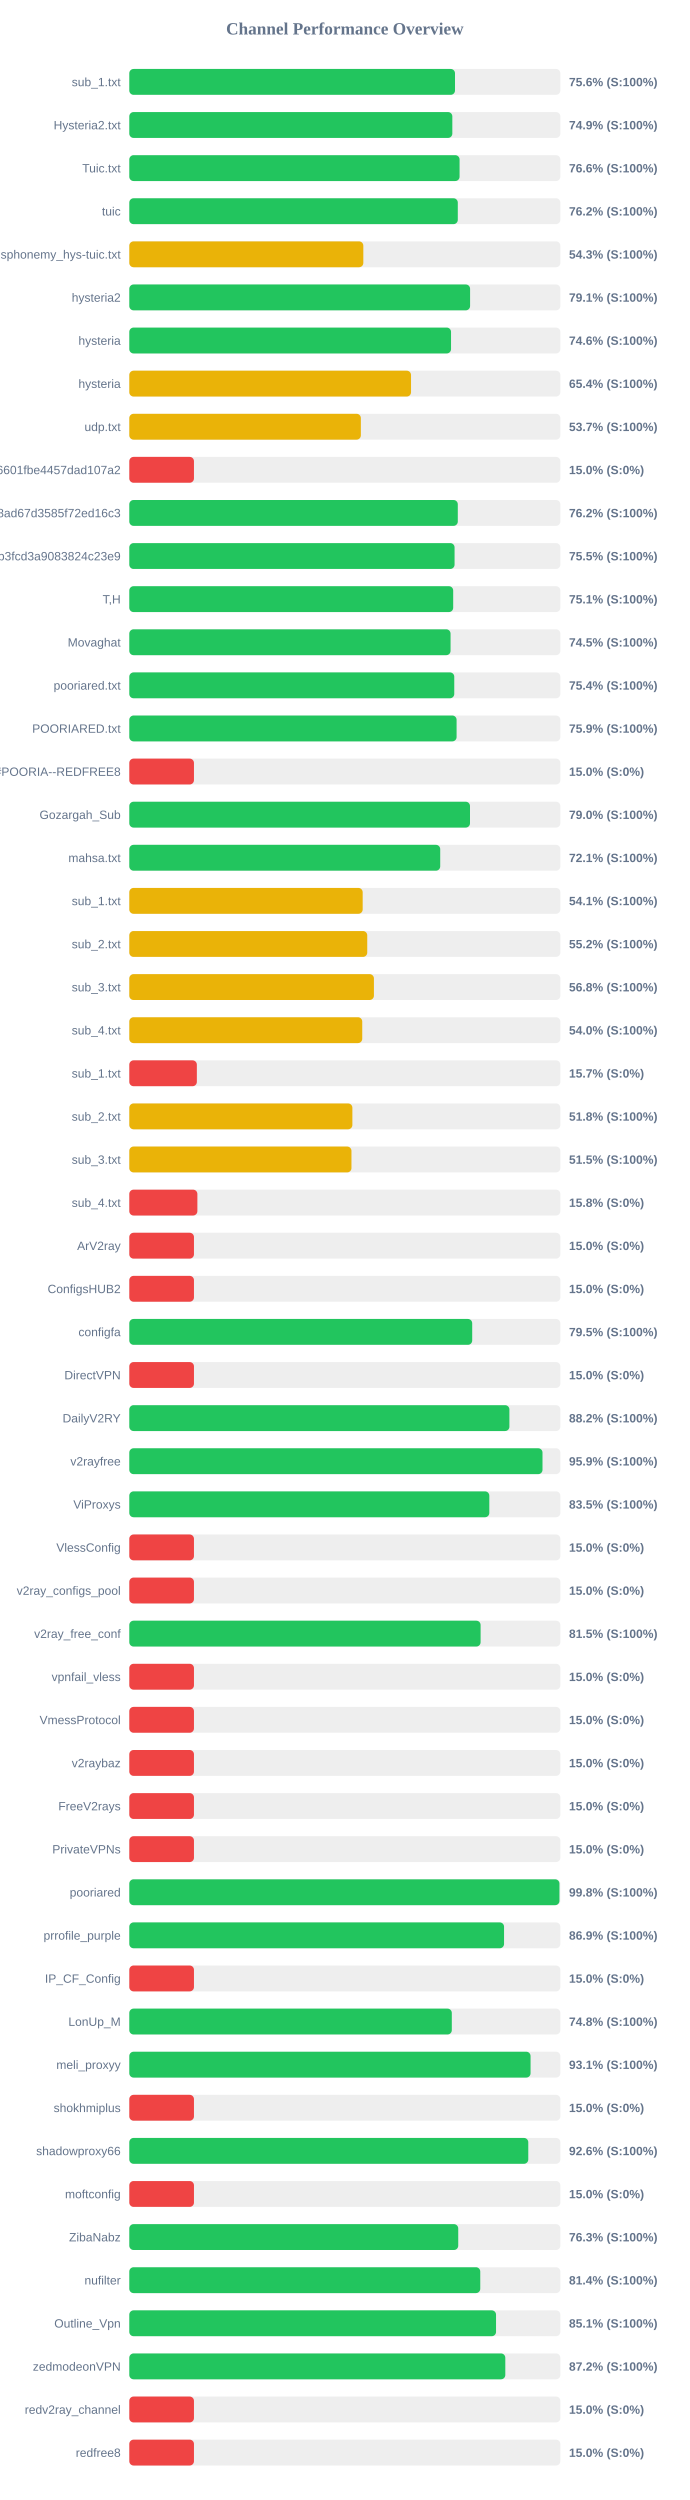
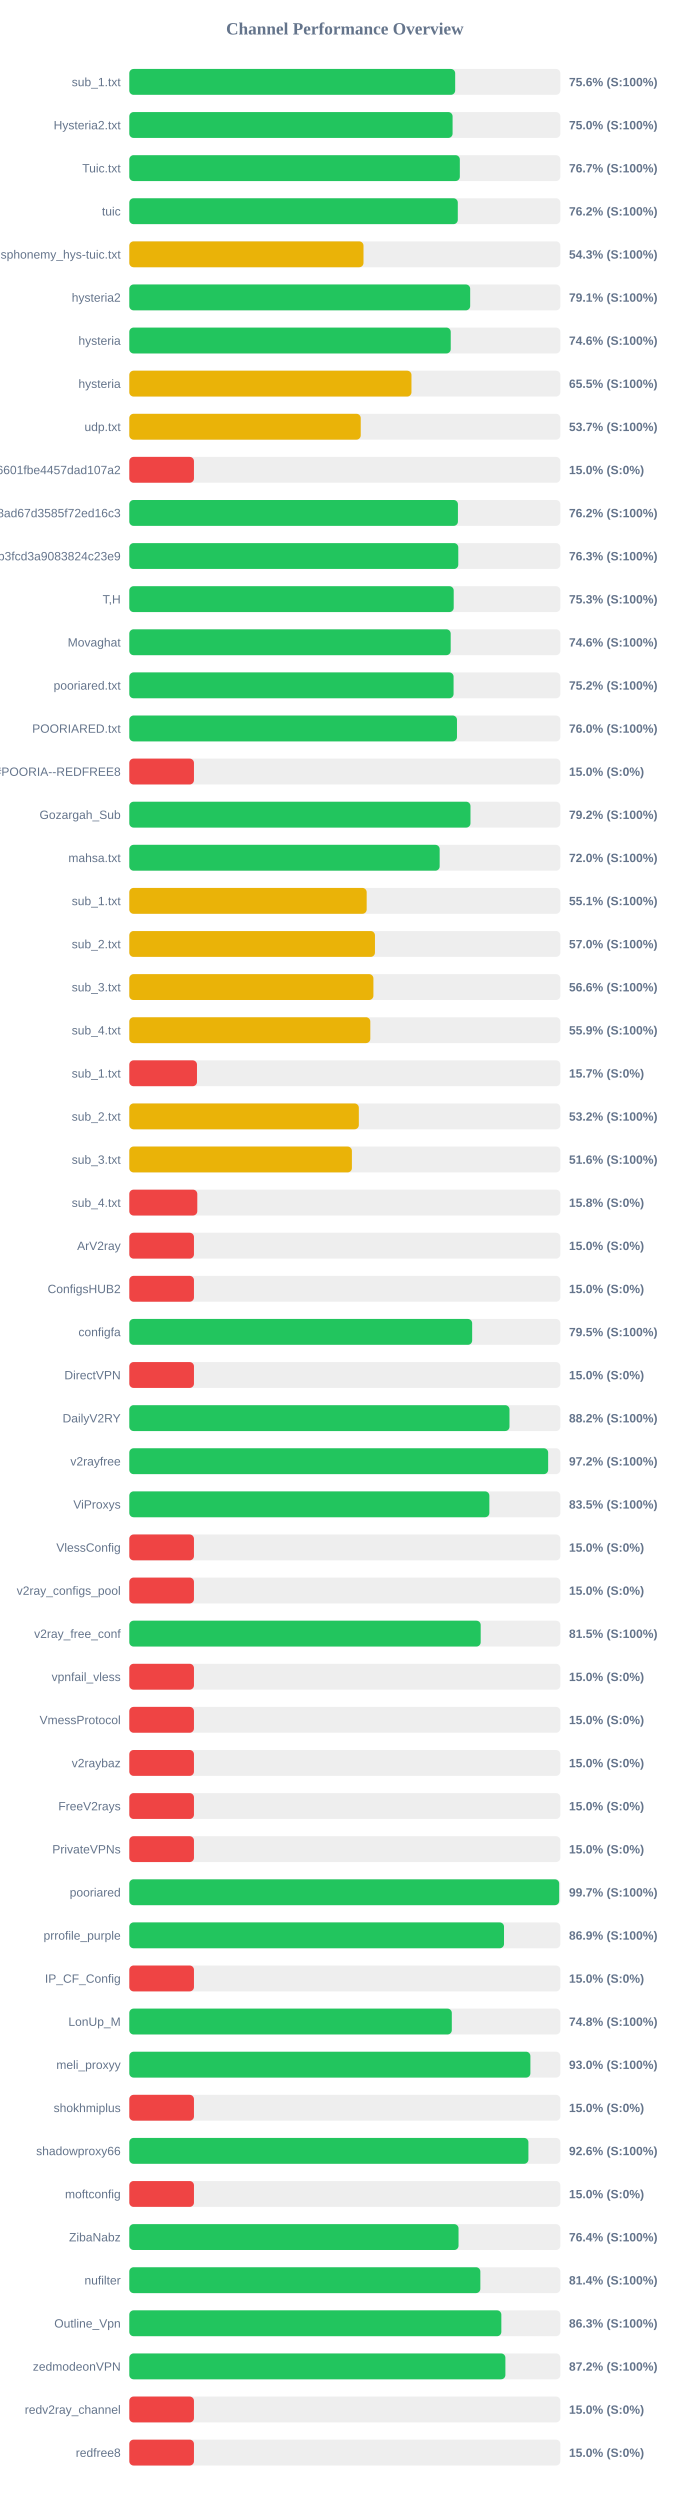
<svg xmlns="http://www.w3.org/2000/svg" width="800" height="2900" version="1.1">
  <style>
        .row { font: 14px Arial; fill: #64748b; }
        .score { font: bold 14px Arial; fill: #64748b; }
    </style>
  <text x="400" y="40" text-anchor="middle" font-size="20px" font-weight="bold" fill="#64748b">Channel Performance Overview</text>
  <rect x="150" y="80" width="500" height="30" fill="#eee" rx="5" />
-   <rect x="150" y="80" width="377.8" height="30" fill="#22c55e" rx="5" />
+   <rect x="150" y="80" width="378.0" height="30" fill="#22c55e" rx="5" />
  <text x="140" y="100" text-anchor="end" class="row">sub_1.txt</text>
  <text x="660" y="100" text-anchor="start" class="score">75.6% (S:100%)</text>
  <rect x="150" y="130" width="500" height="30" fill="#eee" rx="5" />
-   <rect x="150" y="130" width="374.7" height="30" fill="#22c55e" rx="5" />
+   <rect x="150" y="130" width="375.0" height="30" fill="#22c55e" rx="5" />
  <text x="140" y="150" text-anchor="end" class="row">Hysteria2.txt</text>
-   <text x="660" y="150" text-anchor="start" class="score">74.9% (S:100%)</text>
+   <text x="660" y="150" text-anchor="start" class="score">75.0% (S:100%)</text>
  <rect x="150" y="180" width="500" height="30" fill="#eee" rx="5" />
-   <rect x="150" y="180" width="383.1" height="30" fill="#22c55e" rx="5" />
+   <rect x="150" y="180" width="383.4" height="30" fill="#22c55e" rx="5" />
  <text x="140" y="200" text-anchor="end" class="row">Tuic.txt</text>
-   <text x="660" y="200" text-anchor="start" class="score">76.6% (S:100%)</text>
+   <text x="660" y="200" text-anchor="start" class="score">76.7% (S:100%)</text>
  <rect x="150" y="230" width="500" height="30" fill="#eee" rx="5" />
  <rect x="150" y="230" width="381.05" height="30" fill="#22c55e" rx="5" />
  <text x="140" y="250" text-anchor="end" class="row">tuic</text>
  <text x="660" y="250" text-anchor="start" class="score">76.2% (S:100%)</text>
  <rect x="150" y="280" width="500" height="30" fill="#eee" rx="5" />
-   <rect x="150" y="280" width="271.45" height="30" fill="#eab308" rx="5" />
+   <rect x="150" y="280" width="271.65" height="30" fill="#eab308" rx="5" />
  <text x="140" y="300" text-anchor="end" class="row">ndsphonemy_hys-tuic.txt</text>
  <text x="660" y="300" text-anchor="start" class="score">54.3% (S:100%)</text>
  <rect x="150" y="330" width="500" height="30" fill="#eee" rx="5" />
-   <rect x="150" y="330" width="395.3" height="30" fill="#22c55e" rx="5" />
+   <rect x="150" y="330" width="395.4" height="30" fill="#22c55e" rx="5" />
  <text x="140" y="350" text-anchor="end" class="row">hysteria2</text>
  <text x="660" y="350" text-anchor="start" class="score">79.1% (S:100%)</text>
  <rect x="150" y="380" width="500" height="30" fill="#eee" rx="5" />
-   <rect x="150" y="380" width="373.2" height="30" fill="#22c55e" rx="5" />
+   <rect x="150" y="380" width="372.85" height="30" fill="#22c55e" rx="5" />
  <text x="140" y="400" text-anchor="end" class="row">hysteria</text>
  <text x="660" y="400" text-anchor="start" class="score">74.6% (S:100%)</text>
  <rect x="150" y="430" width="500" height="30" fill="#eee" rx="5" />
-   <rect x="150" y="430" width="326.8" height="30" fill="#eab308" rx="5" />
+   <rect x="150" y="430" width="327.3" height="30" fill="#eab308" rx="5" />
  <text x="140" y="450" text-anchor="end" class="row">hysteria</text>
-   <text x="660" y="450" text-anchor="start" class="score">65.4% (S:100%)</text>
+   <text x="660" y="450" text-anchor="start" class="score">65.5% (S:100%)</text>
  <rect x="150" y="480" width="500" height="30" fill="#eee" rx="5" />
-   <rect x="150" y="480" width="268.6" height="30" fill="#eab308" rx="5" />
+   <rect x="150" y="480" width="268.45" height="30" fill="#eab308" rx="5" />
  <text x="140" y="500" text-anchor="end" class="row">udp.txt</text>
  <text x="660" y="500" text-anchor="start" class="score">53.7% (S:100%)</text>
  <rect x="150" y="530" width="500" height="30" fill="#eee" rx="5" />
  <rect x="150" y="530" width="75.0" height="30" fill="#ef4444" rx="5" />
  <text x="140" y="550" text-anchor="end" class="row">6ca22ad3b96aa6601fbe4457dad107a2</text>
  <text x="660" y="550" text-anchor="start" class="score">15.0% (S:0%)</text>
  <rect x="150" y="580" width="500" height="30" fill="#eee" rx="5" />
-   <rect x="150" y="580" width="381.05" height="30" fill="#22c55e" rx="5" />
+   <rect x="150" y="580" width="381.2" height="30" fill="#22c55e" rx="5" />
  <text x="140" y="600" text-anchor="end" class="row">d2ddf60933dd08ad67d3585f72ed16c3</text>
  <text x="660" y="600" text-anchor="start" class="score">76.2% (S:100%)</text>
  <rect x="150" y="630" width="500" height="30" fill="#eee" rx="5" />
-   <rect x="150" y="630" width="377.3" height="30" fill="#22c55e" rx="5" />
+   <rect x="150" y="630" width="381.6" height="30" fill="#22c55e" rx="5" />
  <text x="140" y="650" text-anchor="end" class="row">subscribe?token=8bc38a0c131e9b3fcd3a9083824c23e9</text>
-   <text x="660" y="650" text-anchor="start" class="score">75.5% (S:100%)</text>
+   <text x="660" y="650" text-anchor="start" class="score">76.3% (S:100%)</text>
  <rect x="150" y="680" width="500" height="30" fill="#eee" rx="5" />
-   <rect x="150" y="680" width="375.7" height="30" fill="#22c55e" rx="5" />
+   <rect x="150" y="680" width="376.3" height="30" fill="#22c55e" rx="5" />
  <text x="140" y="700" text-anchor="end" class="row">T,H</text>
-   <text x="660" y="700" text-anchor="start" class="score">75.1% (S:100%)</text>
+   <text x="660" y="700" text-anchor="start" class="score">75.3% (S:100%)</text>
  <rect x="150" y="730" width="500" height="30" fill="#eee" rx="5" />
-   <rect x="150" y="730" width="372.65" height="30" fill="#22c55e" rx="5" />
+   <rect x="150" y="730" width="372.8" height="30" fill="#22c55e" rx="5" />
  <text x="140" y="750" text-anchor="end" class="row">Movaghat</text>
-   <text x="660" y="750" text-anchor="start" class="score">74.5% (S:100%)</text>
+   <text x="660" y="750" text-anchor="start" class="score">74.6% (S:100%)</text>
  <rect x="150" y="780" width="500" height="30" fill="#eee" rx="5" />
-   <rect x="150" y="780" width="376.95" height="30" fill="#22c55e" rx="5" />
+   <rect x="150" y="780" width="376.15" height="30" fill="#22c55e" rx="5" />
  <text x="140" y="800" text-anchor="end" class="row">pooriared.txt</text>
-   <text x="660" y="800" text-anchor="start" class="score">75.4% (S:100%)</text>
+   <text x="660" y="800" text-anchor="start" class="score">75.2% (S:100%)</text>
  <rect x="150" y="830" width="500" height="30" fill="#eee" rx="5" />
-   <rect x="150" y="830" width="379.65" height="30" fill="#22c55e" rx="5" />
+   <rect x="150" y="830" width="380.1" height="30" fill="#22c55e" rx="5" />
  <text x="140" y="850" text-anchor="end" class="row">POORIARED.txt</text>
-   <text x="660" y="850" text-anchor="start" class="score">75.9% (S:100%)</text>
+   <text x="660" y="850" text-anchor="start" class="score">76.0% (S:100%)</text>
  <rect x="150" y="880" width="500" height="30" fill="#eee" rx="5" />
  <rect x="150" y="880" width="75.0" height="30" fill="#ef4444" rx="5" />
  <text x="140" y="900" text-anchor="end" class="row">POORIA--REDFREE8.txt#POORIA--REDFREE8</text>
  <text x="660" y="900" text-anchor="start" class="score">15.0% (S:0%)</text>
  <rect x="150" y="930" width="500" height="30" fill="#eee" rx="5" />
-   <rect x="150" y="930" width="395.2" height="30" fill="#22c55e" rx="5" />
+   <rect x="150" y="930" width="395.75" height="30" fill="#22c55e" rx="5" />
  <text x="140" y="950" text-anchor="end" class="row">Gozargah_Sub</text>
-   <text x="660" y="950" text-anchor="start" class="score">79.0% (S:100%)</text>
+   <text x="660" y="950" text-anchor="start" class="score">79.2% (S:100%)</text>
  <rect x="150" y="980" width="500" height="30" fill="#eee" rx="5" />
-   <rect x="150" y="980" width="360.65" height="30" fill="#22c55e" rx="5" />
+   <rect x="150" y="980" width="360.0" height="30" fill="#22c55e" rx="5" />
  <text x="140" y="1000" text-anchor="end" class="row">mahsa.txt</text>
-   <text x="660" y="1000" text-anchor="start" class="score">72.1% (S:100%)</text>
+   <text x="660" y="1000" text-anchor="start" class="score">72.0% (S:100%)</text>
  <rect x="150" y="1030" width="500" height="30" fill="#eee" rx="5" />
-   <rect x="150" y="1030" width="270.7" height="30" fill="#eab308" rx="5" />
+   <rect x="150" y="1030" width="275.35" height="30" fill="#eab308" rx="5" />
  <text x="140" y="1050" text-anchor="end" class="row">sub_1.txt</text>
-   <text x="660" y="1050" text-anchor="start" class="score">54.1% (S:100%)</text>
+   <text x="660" y="1050" text-anchor="start" class="score">55.1% (S:100%)</text>
  <rect x="150" y="1080" width="500" height="30" fill="#eee" rx="5" />
-   <rect x="150" y="1080" width="276.0" height="30" fill="#eab308" rx="5" />
+   <rect x="150" y="1080" width="284.95" height="30" fill="#eab308" rx="5" />
  <text x="140" y="1100" text-anchor="end" class="row">sub_2.txt</text>
-   <text x="660" y="1100" text-anchor="start" class="score">55.2% (S:100%)</text>
+   <text x="660" y="1100" text-anchor="start" class="score">57.0% (S:100%)</text>
  <rect x="150" y="1130" width="500" height="30" fill="#eee" rx="5" />
-   <rect x="150" y="1130" width="283.75" height="30" fill="#eab308" rx="5" />
+   <rect x="150" y="1130" width="283.15" height="30" fill="#eab308" rx="5" />
  <text x="140" y="1150" text-anchor="end" class="row">sub_3.txt</text>
-   <text x="660" y="1150" text-anchor="start" class="score">56.8% (S:100%)</text>
+   <text x="660" y="1150" text-anchor="start" class="score">56.6% (S:100%)</text>
  <rect x="150" y="1180" width="500" height="30" fill="#eee" rx="5" />
-   <rect x="150" y="1180" width="270.2" height="30" fill="#eab308" rx="5" />
+   <rect x="150" y="1180" width="279.55" height="30" fill="#eab308" rx="5" />
  <text x="140" y="1200" text-anchor="end" class="row">sub_4.txt</text>
-   <text x="660" y="1200" text-anchor="start" class="score">54.0% (S:100%)</text>
+   <text x="660" y="1200" text-anchor="start" class="score">55.9% (S:100%)</text>
  <rect x="150" y="1230" width="500" height="30" fill="#eee" rx="5" />
-   <rect x="150" y="1230" width="78.35" height="30" fill="#ef4444" rx="5" />
+   <rect x="150" y="1230" width="78.5" height="30" fill="#ef4444" rx="5" />
  <text x="140" y="1250" text-anchor="end" class="row">sub_1.txt</text>
  <text x="660" y="1250" text-anchor="start" class="score">15.7% (S:0%)</text>
  <rect x="150" y="1280" width="500" height="30" fill="#eee" rx="5" />
-   <rect x="150" y="1280" width="258.75" height="30" fill="#eab308" rx="5" />
+   <rect x="150" y="1280" width="266.25" height="30" fill="#eab308" rx="5" />
  <text x="140" y="1300" text-anchor="end" class="row">sub_2.txt</text>
-   <text x="660" y="1300" text-anchor="start" class="score">51.8% (S:100%)</text>
+   <text x="660" y="1300" text-anchor="start" class="score">53.2% (S:100%)</text>
  <rect x="150" y="1330" width="500" height="30" fill="#eee" rx="5" />
-   <rect x="150" y="1330" width="257.7" height="30" fill="#eab308" rx="5" />
+   <rect x="150" y="1330" width="258.2" height="30" fill="#eab308" rx="5" />
  <text x="140" y="1350" text-anchor="end" class="row">sub_3.txt</text>
-   <text x="660" y="1350" text-anchor="start" class="score">51.5% (S:100%)</text>
+   <text x="660" y="1350" text-anchor="start" class="score">51.6% (S:100%)</text>
  <rect x="150" y="1380" width="500" height="30" fill="#eee" rx="5" />
-   <rect x="150" y="1380" width="78.95" height="30" fill="#ef4444" rx="5" />
+   <rect x="150" y="1380" width="78.85" height="30" fill="#ef4444" rx="5" />
  <text x="140" y="1400" text-anchor="end" class="row">sub_4.txt</text>
  <text x="660" y="1400" text-anchor="start" class="score">15.8% (S:0%)</text>
  <rect x="150" y="1430" width="500" height="30" fill="#eee" rx="5" />
  <rect x="150" y="1430" width="75.0" height="30" fill="#ef4444" rx="5" />
  <text x="140" y="1450" text-anchor="end" class="row">ArV2ray</text>
  <text x="660" y="1450" text-anchor="start" class="score">15.0% (S:0%)</text>
  <rect x="150" y="1480" width="500" height="30" fill="#eee" rx="5" />
  <rect x="150" y="1480" width="75.0" height="30" fill="#ef4444" rx="5" />
  <text x="140" y="1500" text-anchor="end" class="row">ConfigsHUB2</text>
  <text x="660" y="1500" text-anchor="start" class="score">15.0% (S:0%)</text>
  <rect x="150" y="1530" width="500" height="30" fill="#eee" rx="5" />
-   <rect x="150" y="1530" width="397.75" height="30" fill="#22c55e" rx="5" />
+   <rect x="150" y="1530" width="397.7" height="30" fill="#22c55e" rx="5" />
  <text x="140" y="1550" text-anchor="end" class="row">configfa</text>
  <text x="660" y="1550" text-anchor="start" class="score">79.5% (S:100%)</text>
  <rect x="150" y="1580" width="500" height="30" fill="#eee" rx="5" />
  <rect x="150" y="1580" width="75.0" height="30" fill="#ef4444" rx="5" />
  <text x="140" y="1600" text-anchor="end" class="row">DirectVPN</text>
  <text x="660" y="1600" text-anchor="start" class="score">15.0% (S:0%)</text>
  <rect x="150" y="1630" width="500" height="30" fill="#eee" rx="5" />
-   <rect x="150" y="1630" width="440.9" height="30" fill="#22c55e" rx="5" />
+   <rect x="150" y="1630" width="441.0" height="30" fill="#22c55e" rx="5" />
  <text x="140" y="1650" text-anchor="end" class="row">DailyV2RY</text>
  <text x="660" y="1650" text-anchor="start" class="score">88.2% (S:100%)</text>
  <rect x="150" y="1680" width="500" height="30" fill="#eee" rx="5" />
-   <rect x="150" y="1680" width="479.3" height="30" fill="#22c55e" rx="5" />
+   <rect x="150" y="1680" width="485.85" height="30" fill="#22c55e" rx="5" />
  <text x="140" y="1700" text-anchor="end" class="row">v2rayfree</text>
-   <text x="660" y="1700" text-anchor="start" class="score">95.9% (S:100%)</text>
+   <text x="660" y="1700" text-anchor="start" class="score">97.2% (S:100%)</text>
  <rect x="150" y="1730" width="500" height="30" fill="#eee" rx="5" />
-   <rect x="150" y="1730" width="417.6" height="30" fill="#22c55e" rx="5" />
+   <rect x="150" y="1730" width="417.65" height="30" fill="#22c55e" rx="5" />
  <text x="140" y="1750" text-anchor="end" class="row">ViProxys</text>
  <text x="660" y="1750" text-anchor="start" class="score">83.5% (S:100%)</text>
  <rect x="150" y="1780" width="500" height="30" fill="#eee" rx="5" />
  <rect x="150" y="1780" width="75.0" height="30" fill="#ef4444" rx="5" />
  <text x="140" y="1800" text-anchor="end" class="row">VlessConfig</text>
  <text x="660" y="1800" text-anchor="start" class="score">15.0% (S:0%)</text>
  <rect x="150" y="1830" width="500" height="30" fill="#eee" rx="5" />
  <rect x="150" y="1830" width="75.0" height="30" fill="#ef4444" rx="5" />
  <text x="140" y="1850" text-anchor="end" class="row">v2ray_configs_pool</text>
  <text x="660" y="1850" text-anchor="start" class="score">15.0% (S:0%)</text>
  <rect x="150" y="1880" width="500" height="30" fill="#eee" rx="5" />
-   <rect x="150" y="1880" width="407.5" height="30" fill="#22c55e" rx="5" />
+   <rect x="150" y="1880" width="407.6" height="30" fill="#22c55e" rx="5" />
  <text x="140" y="1900" text-anchor="end" class="row">v2ray_free_conf</text>
  <text x="660" y="1900" text-anchor="start" class="score">81.5% (S:100%)</text>
  <rect x="150" y="1930" width="500" height="30" fill="#eee" rx="5" />
  <rect x="150" y="1930" width="75.0" height="30" fill="#ef4444" rx="5" />
  <text x="140" y="1950" text-anchor="end" class="row">vpnfail_vless</text>
  <text x="660" y="1950" text-anchor="start" class="score">15.0% (S:0%)</text>
  <rect x="150" y="1980" width="500" height="30" fill="#eee" rx="5" />
  <rect x="150" y="1980" width="75.0" height="30" fill="#ef4444" rx="5" />
  <text x="140" y="2000" text-anchor="end" class="row">VmessProtocol</text>
  <text x="660" y="2000" text-anchor="start" class="score">15.0% (S:0%)</text>
  <rect x="150" y="2030" width="500" height="30" fill="#eee" rx="5" />
  <rect x="150" y="2030" width="75.0" height="30" fill="#ef4444" rx="5" />
  <text x="140" y="2050" text-anchor="end" class="row">v2raybaz</text>
  <text x="660" y="2050" text-anchor="start" class="score">15.0% (S:0%)</text>
  <rect x="150" y="2080" width="500" height="30" fill="#eee" rx="5" />
  <rect x="150" y="2080" width="75.0" height="30" fill="#ef4444" rx="5" />
  <text x="140" y="2100" text-anchor="end" class="row">FreeV2rays</text>
  <text x="660" y="2100" text-anchor="start" class="score">15.0% (S:0%)</text>
  <rect x="150" y="2130" width="500" height="30" fill="#eee" rx="5" />
  <rect x="150" y="2130" width="75.0" height="30" fill="#ef4444" rx="5" />
  <text x="140" y="2150" text-anchor="end" class="row">PrivateVPNs</text>
  <text x="660" y="2150" text-anchor="start" class="score">15.0% (S:0%)</text>
  <rect x="150" y="2180" width="500" height="30" fill="#eee" rx="5" />
-   <rect x="150" y="2180" width="498.95" height="30" fill="#22c55e" rx="5" />
+   <rect x="150" y="2180" width="498.65" height="30" fill="#22c55e" rx="5" />
  <text x="140" y="2200" text-anchor="end" class="row">pooriared</text>
-   <text x="660" y="2200" text-anchor="start" class="score">99.8% (S:100%)</text>
+   <text x="660" y="2200" text-anchor="start" class="score">99.7% (S:100%)</text>
  <rect x="150" y="2230" width="500" height="30" fill="#eee" rx="5" />
-   <rect x="150" y="2230" width="434.7" height="30" fill="#22c55e" rx="5" />
+   <rect x="150" y="2230" width="434.65" height="30" fill="#22c55e" rx="5" />
  <text x="140" y="2250" text-anchor="end" class="row">prrofile_purple</text>
  <text x="660" y="2250" text-anchor="start" class="score">86.9% (S:100%)</text>
  <rect x="150" y="2280" width="500" height="30" fill="#eee" rx="5" />
  <rect x="150" y="2280" width="75.0" height="30" fill="#ef4444" rx="5" />
  <text x="140" y="2300" text-anchor="end" class="row">IP_CF_Config</text>
  <text x="660" y="2300" text-anchor="start" class="score">15.0% (S:0%)</text>
  <rect x="150" y="2330" width="500" height="30" fill="#eee" rx="5" />
  <rect x="150" y="2330" width="374.1" height="30" fill="#22c55e" rx="5" />
  <text x="140" y="2350" text-anchor="end" class="row">LonUp_M</text>
  <text x="660" y="2350" text-anchor="start" class="score">74.8% (S:100%)</text>
  <rect x="150" y="2380" width="500" height="30" fill="#eee" rx="5" />
-   <rect x="150" y="2380" width="465.45" height="30" fill="#22c55e" rx="5" />
+   <rect x="150" y="2380" width="465.25" height="30" fill="#22c55e" rx="5" />
  <text x="140" y="2400" text-anchor="end" class="row">meli_proxyy</text>
-   <text x="660" y="2400" text-anchor="start" class="score">93.1% (S:100%)</text>
+   <text x="660" y="2400" text-anchor="start" class="score">93.0% (S:100%)</text>
  <rect x="150" y="2430" width="500" height="30" fill="#eee" rx="5" />
  <rect x="150" y="2430" width="75.0" height="30" fill="#ef4444" rx="5" />
  <text x="140" y="2450" text-anchor="end" class="row">shokhmiplus</text>
  <text x="660" y="2450" text-anchor="start" class="score">15.0% (S:0%)</text>
  <rect x="150" y="2480" width="500" height="30" fill="#eee" rx="5" />
-   <rect x="150" y="2480" width="462.8" height="30" fill="#22c55e" rx="5" />
+   <rect x="150" y="2480" width="462.95" height="30" fill="#22c55e" rx="5" />
  <text x="140" y="2500" text-anchor="end" class="row">shadowproxy66</text>
  <text x="660" y="2500" text-anchor="start" class="score">92.6% (S:100%)</text>
  <rect x="150" y="2530" width="500" height="30" fill="#eee" rx="5" />
  <rect x="150" y="2530" width="75.0" height="30" fill="#ef4444" rx="5" />
  <text x="140" y="2550" text-anchor="end" class="row">moftconfig</text>
  <text x="660" y="2550" text-anchor="start" class="score">15.0% (S:0%)</text>
  <rect x="150" y="2580" width="500" height="30" fill="#eee" rx="5" />
-   <rect x="150" y="2580" width="381.55" height="30" fill="#22c55e" rx="5" />
+   <rect x="150" y="2580" width="381.9" height="30" fill="#22c55e" rx="5" />
  <text x="140" y="2600" text-anchor="end" class="row">ZibaNabz</text>
-   <text x="660" y="2600" text-anchor="start" class="score">76.3% (S:100%)</text>
+   <text x="660" y="2600" text-anchor="start" class="score">76.4% (S:100%)</text>
  <rect x="150" y="2630" width="500" height="30" fill="#eee" rx="5" />
-   <rect x="150" y="2630" width="407.1" height="30" fill="#22c55e" rx="5" />
+   <rect x="150" y="2630" width="407.2" height="30" fill="#22c55e" rx="5" />
  <text x="140" y="2650" text-anchor="end" class="row">nufilter</text>
  <text x="660" y="2650" text-anchor="start" class="score">81.4% (S:100%)</text>
  <rect x="150" y="2680" width="500" height="30" fill="#eee" rx="5" />
-   <rect x="150" y="2680" width="425.4" height="30" fill="#22c55e" rx="5" />
+   <rect x="150" y="2680" width="431.55" height="30" fill="#22c55e" rx="5" />
  <text x="140" y="2700" text-anchor="end" class="row">Outline_Vpn</text>
-   <text x="660" y="2700" text-anchor="start" class="score">85.1% (S:100%)</text>
+   <text x="660" y="2700" text-anchor="start" class="score">86.3% (S:100%)</text>
  <rect x="150" y="2730" width="500" height="30" fill="#eee" rx="5" />
-   <rect x="150" y="2730" width="436.15" height="30" fill="#22c55e" rx="5" />
+   <rect x="150" y="2730" width="436.25" height="30" fill="#22c55e" rx="5" />
  <text x="140" y="2750" text-anchor="end" class="row">zedmodeonVPN</text>
  <text x="660" y="2750" text-anchor="start" class="score">87.2% (S:100%)</text>
  <rect x="150" y="2780" width="500" height="30" fill="#eee" rx="5" />
  <rect x="150" y="2780" width="75.0" height="30" fill="#ef4444" rx="5" />
  <text x="140" y="2800" text-anchor="end" class="row">redv2ray_channel</text>
  <text x="660" y="2800" text-anchor="start" class="score">15.0% (S:0%)</text>
  <rect x="150" y="2830" width="500" height="30" fill="#eee" rx="5" />
  <rect x="150" y="2830" width="75.0" height="30" fill="#ef4444" rx="5" />
  <text x="140" y="2850" text-anchor="end" class="row">redfree8</text>
  <text x="660" y="2850" text-anchor="start" class="score">15.0% (S:0%)</text>
</svg>
